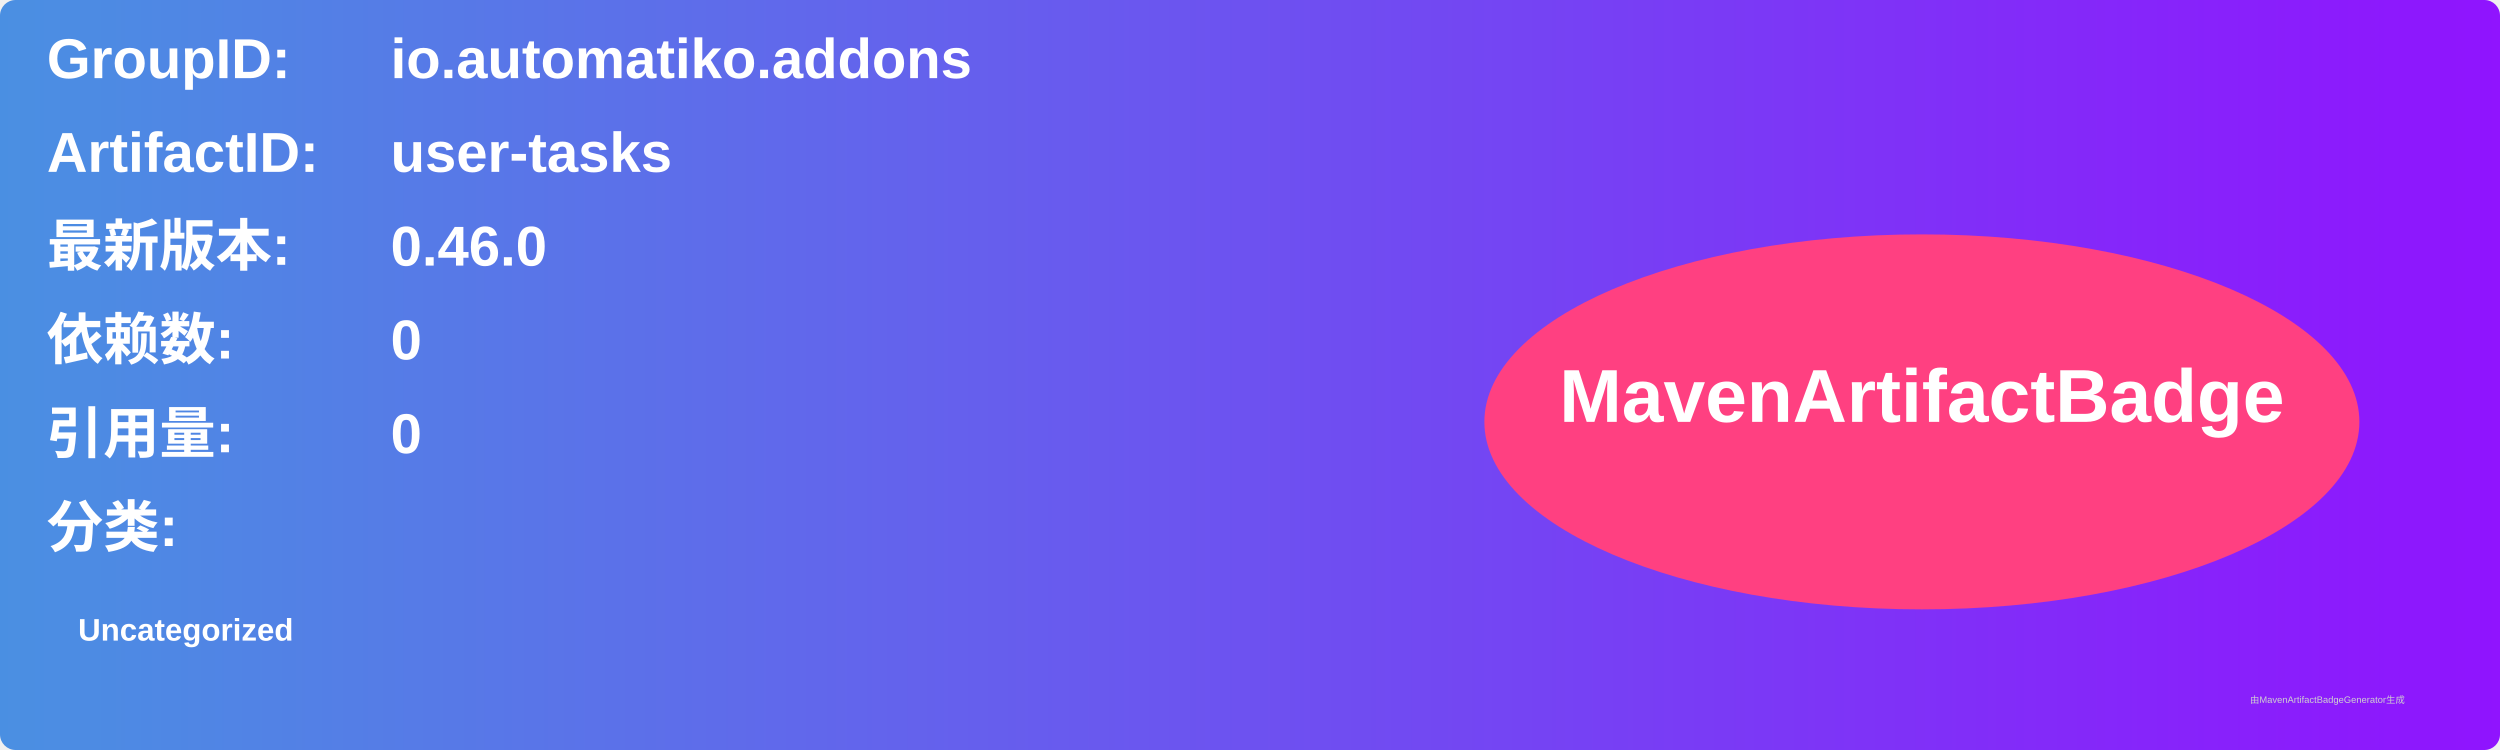
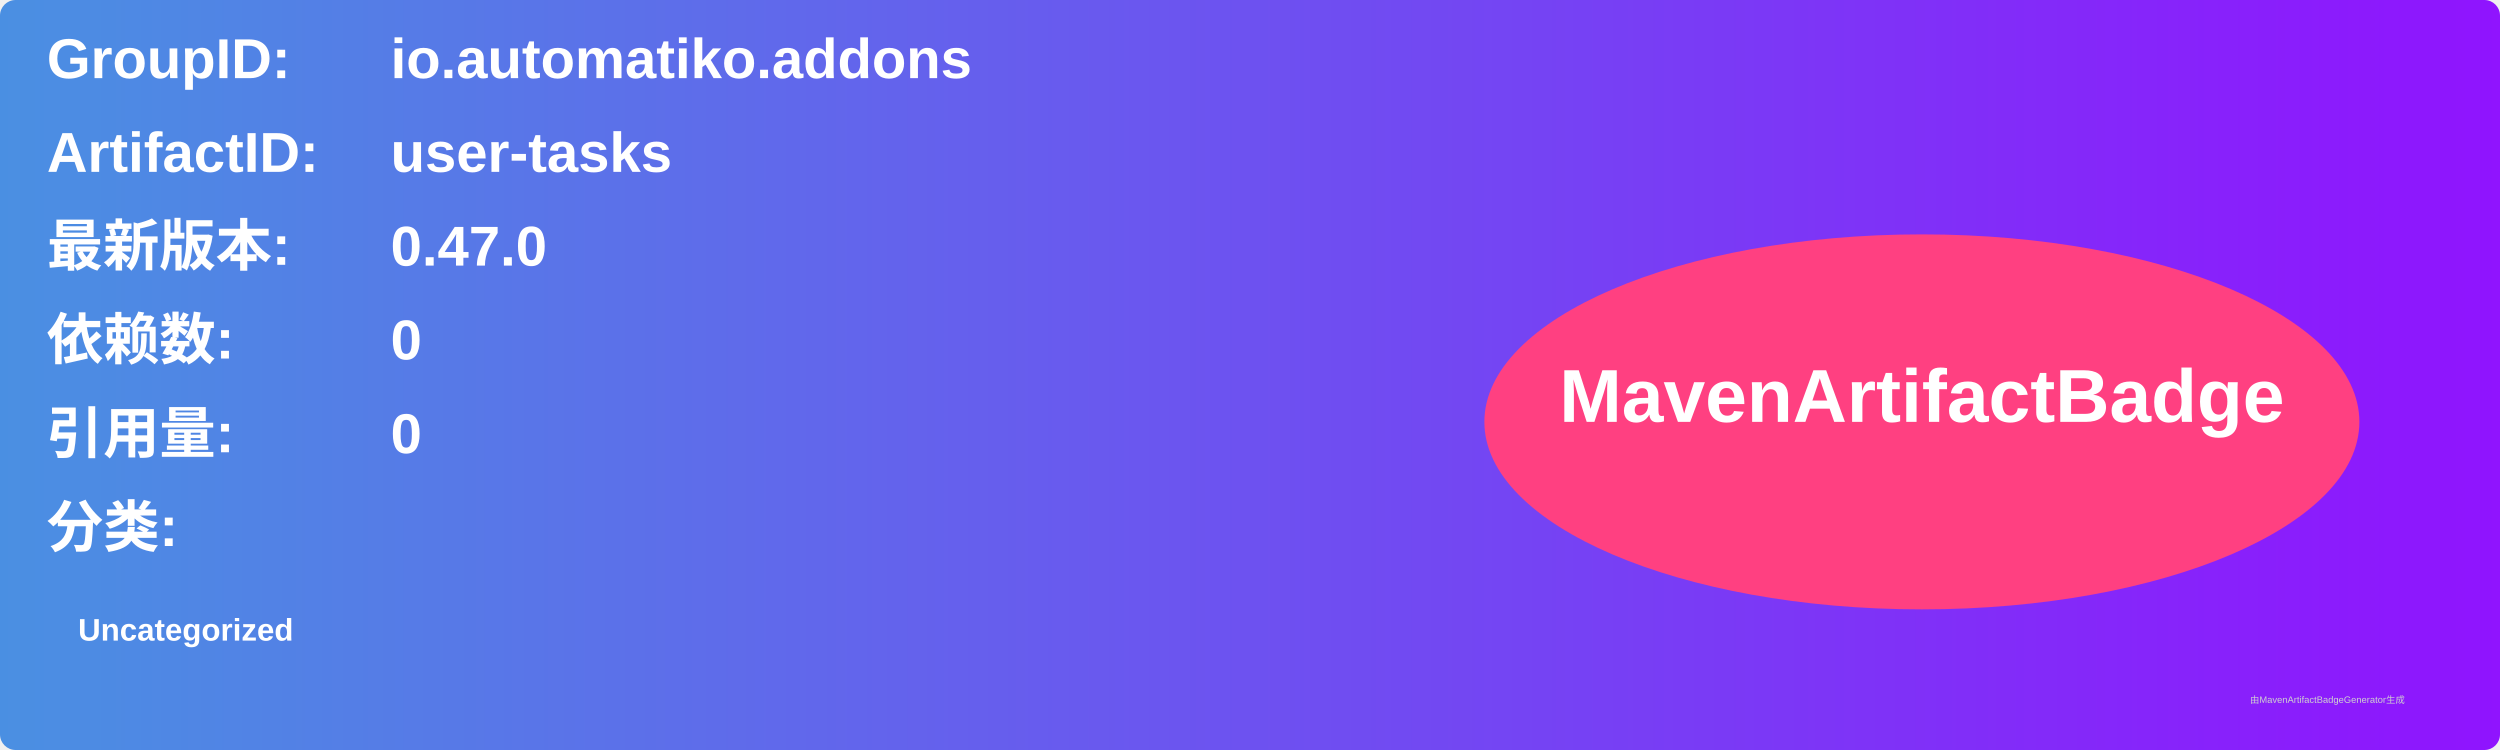
<svg xmlns="http://www.w3.org/2000/svg" width="800" height="240" viewBox="0 0 800 240">
  <linearGradient id="grad" x1="0%" y1="0%" x2="100%" y2="0%">
    <stop offset="0%" stop-color="#4a90e2" />
    <stop offset="100%" stop-color="#9013fe" />
  </linearGradient>
  <rect width="100%" height="100%" rx="5" ry="5" fill="url(#grad)" />
  <g transform="translate(15, 15)">
    <text x="0" y="10" font-family="Arial" font-size="18" fill="white" font-weight="bold" width="260">GroupID:</text>
    <text x="110" y="10" font-family="Arial" font-size="18" fill="white" font-weight="bold" width="460">io.automatiko.addons</text>
    <text x="0" y="40" font-family="Arial" font-size="18" fill="white" font-weight="bold" width="260">ArtifactID:</text>
    <text x="110" y="40" font-family="Arial" font-size="18" fill="white" font-weight="bold" width="460">user-tasks</text>
    <text x="0" y="70" font-family="Arial" font-size="18" fill="white" font-weight="bold">最新版本:</text>
    <text x="110" y="70" font-family="Arial" font-size="18" fill="white" font-weight="bold">
-       <tspan font-weight="bold">0.46.0</tspan>
+       <tspan font-weight="bold">0.47.0</tspan>
    </text>
    <text x="0" y="100" font-family="Arial" font-size="18" fill="white" font-weight="bold">依赖数: </text>
    <text x="110" y="100" font-family="Arial" font-size="18" fill="white">
      <tspan font-weight="bold">0</tspan>
    </text>
    <text x="0" y="130" font-family="Arial" font-size="18" fill="white" font-weight="bold">引用量: </text>
    <text x="110" y="130" font-family="Arial" font-size="18" fill="white">
      <tspan font-weight="bold">0</tspan>
    </text>
    <text x="0" y="160" font-family="Arial" font-size="18" fill="white" font-weight="bold">分类:</text>
    <text x="10" y="190" font-family="Arial" font-size="10" fill="white">
      <tspan font-weight="bold">Uncategorized</tspan>
    </text>
    <ellipse cx="600" cy="120" rx="140" ry="60" fill="#ff4081" />
    <text x="600" y="120" text-anchor="middle" font-family="Arial" font-size="24" fill="white" font-weight="bold">MavenArtifactBadge</text>
  </g>
  <text x="720" y="225" font-family="Arial" font-size="3" fill="#d0d0d0">由MavenArtifactBadgeGenerator生成</text>
</svg>
